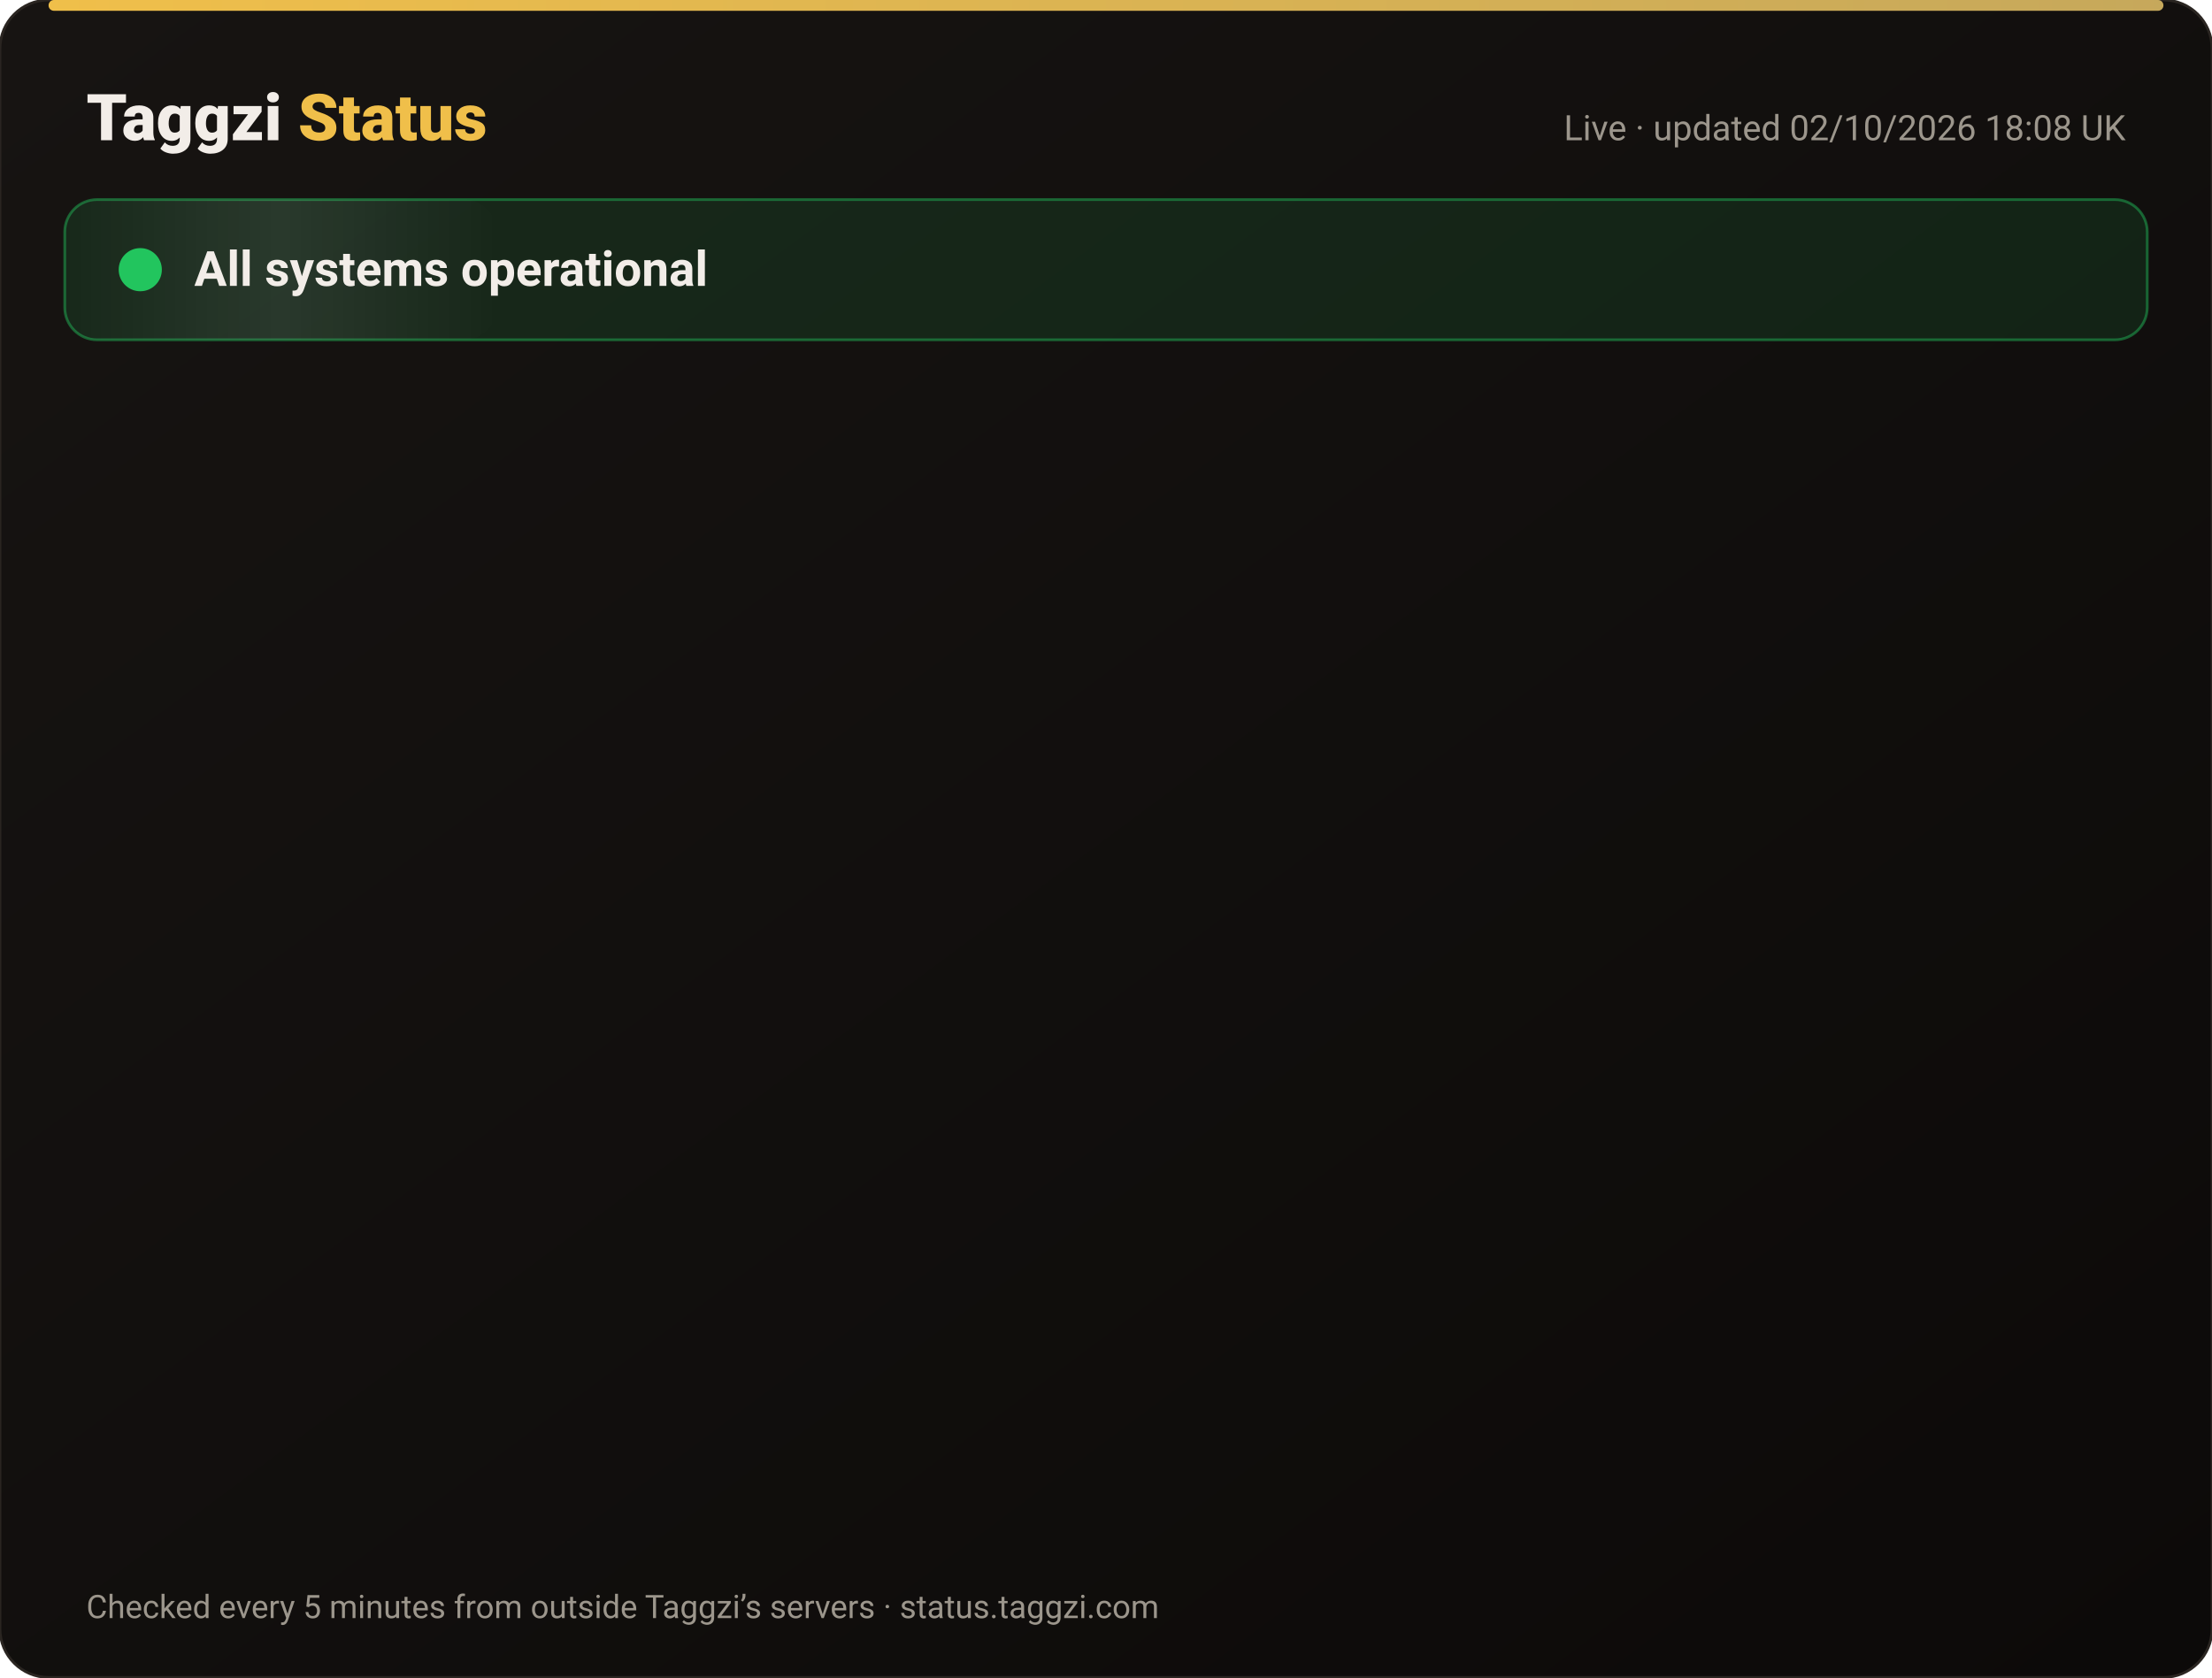
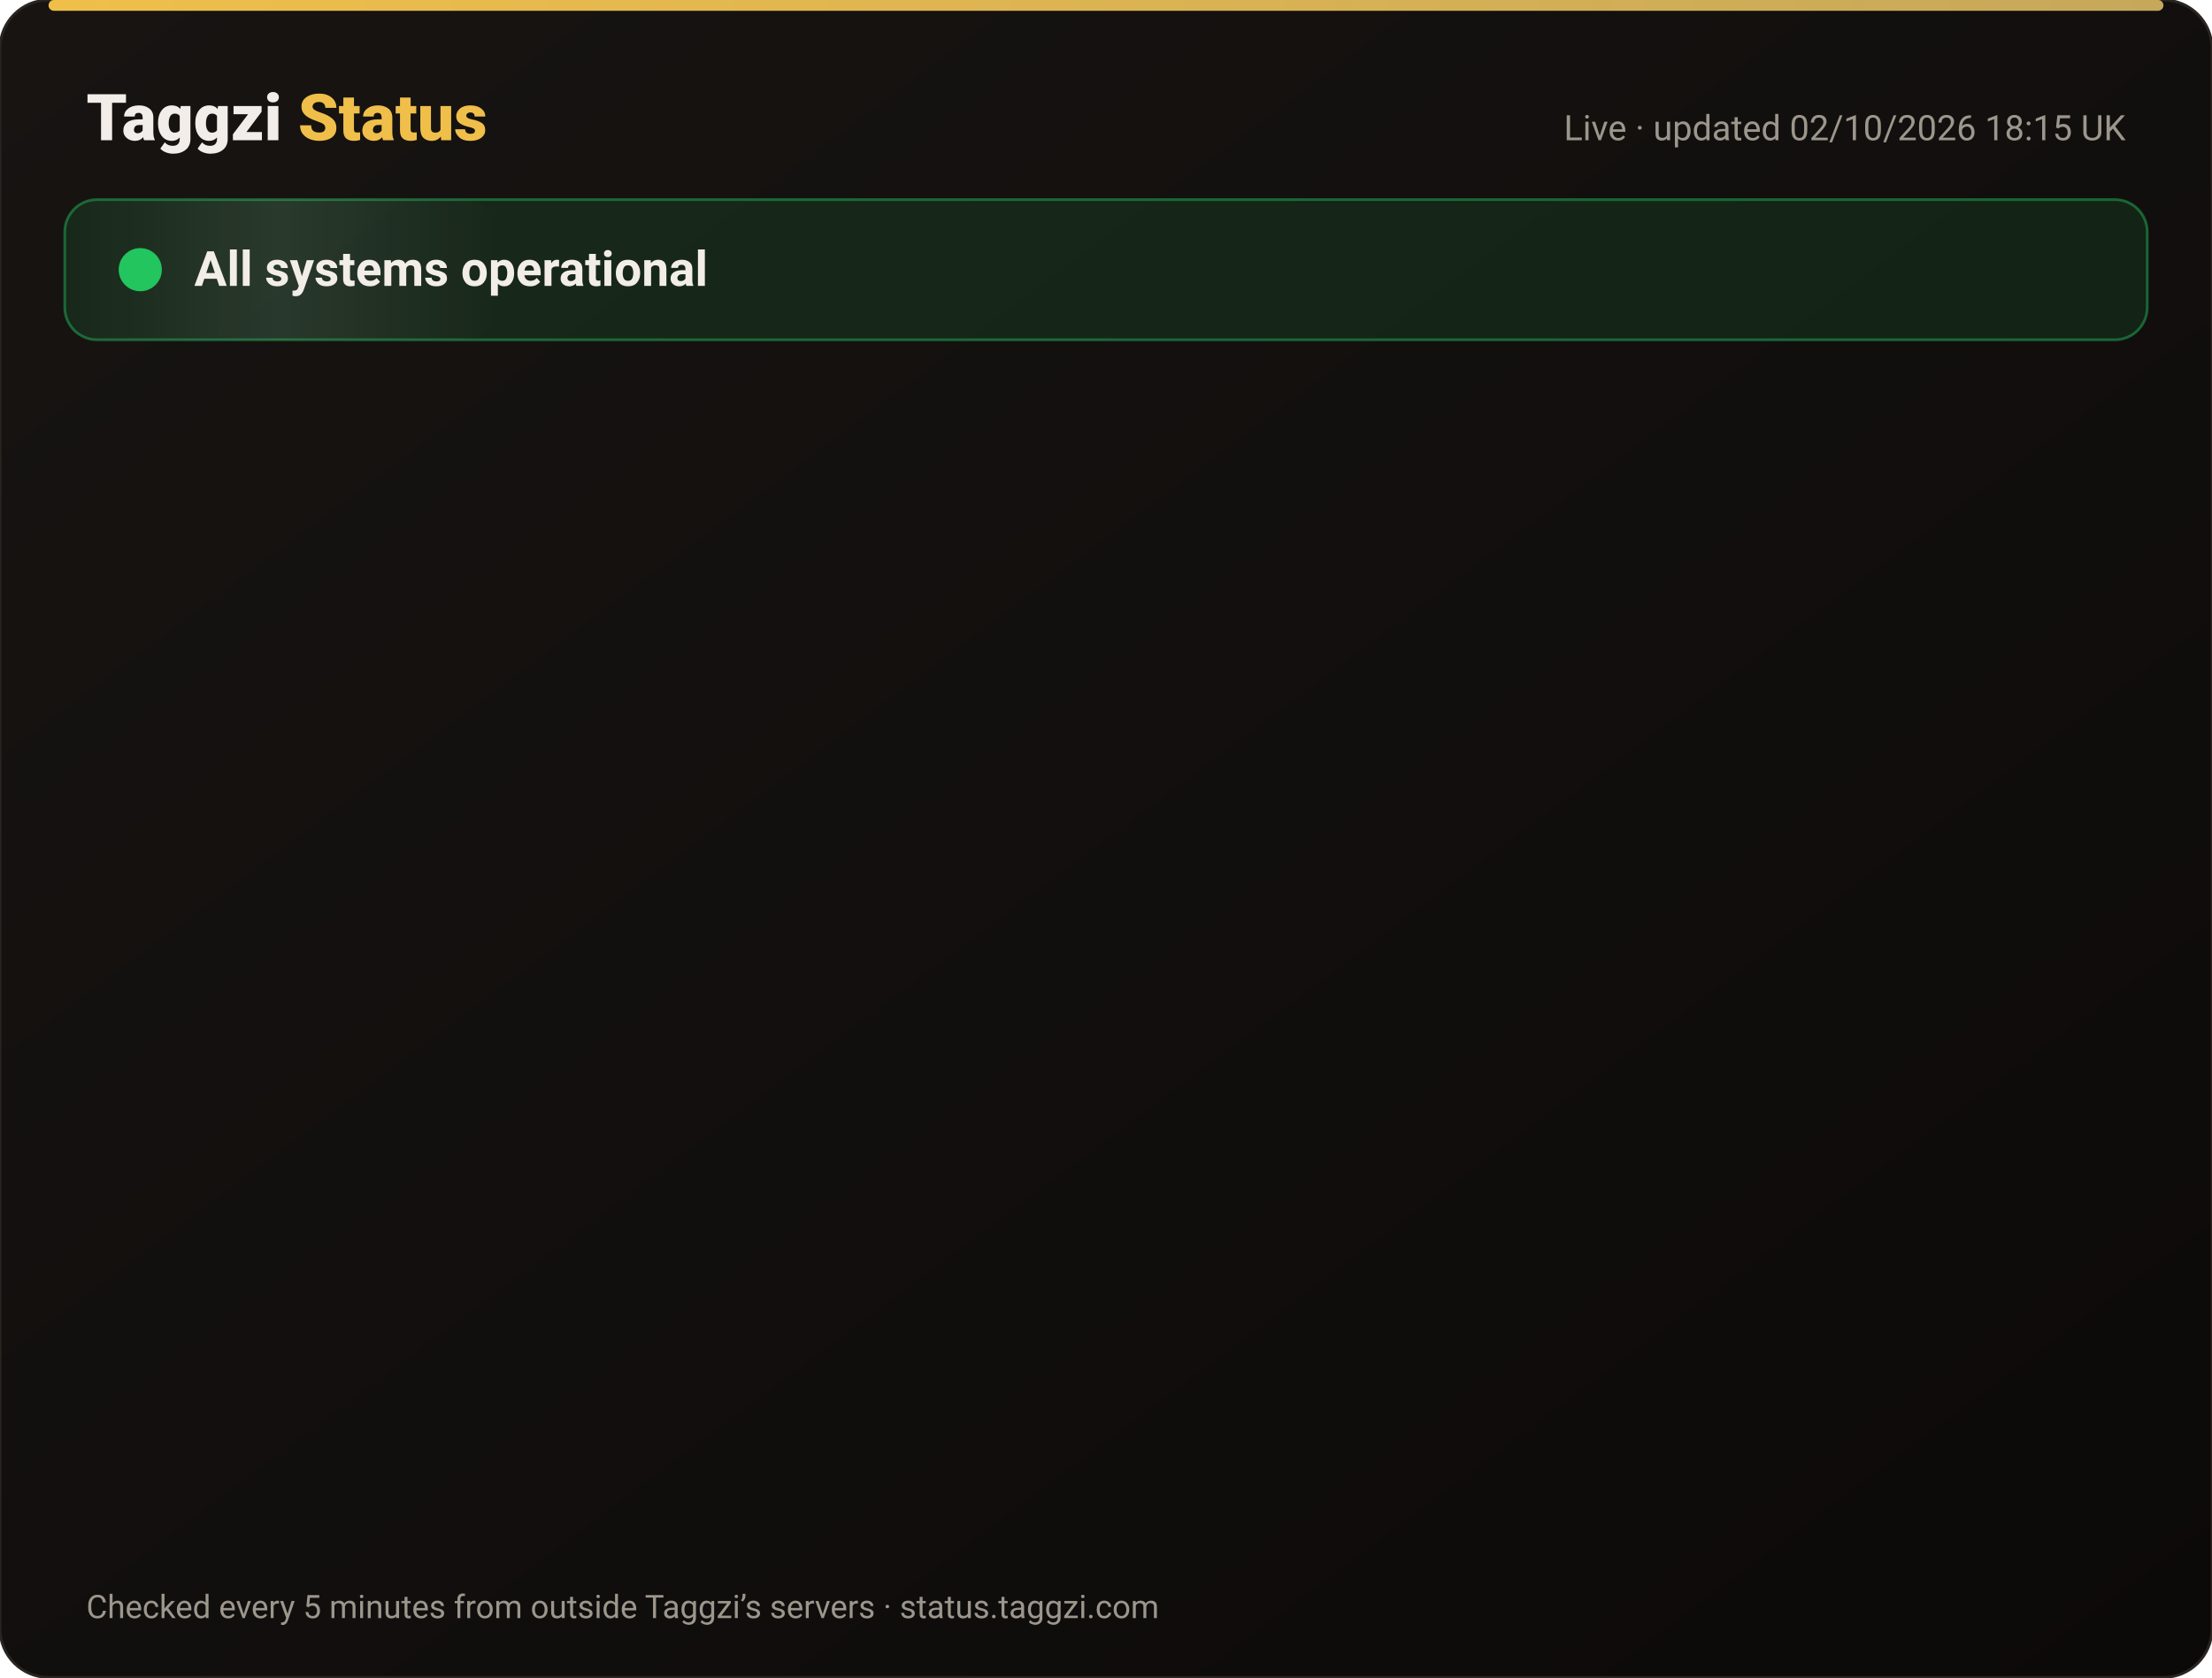
<svg xmlns="http://www.w3.org/2000/svg" width="820" height="622" viewBox="0 0 820 622" font-family="-apple-system,Segoe UI,Roboto,Helvetica,Arial,sans-serif">
  <defs>
    <linearGradient id="bg" x1="0" y1="0" x2="1" y2="1">
      <stop offset="0" stop-color="#171412" />
      <stop offset="1" stop-color="#0C0A09" />
    </linearGradient>
    <linearGradient id="gold" x1="0" x2="1">
      <stop offset="0" stop-color="#F0BF4A" />
      <stop offset="1" stop-color="#c6a85b" />
    </linearGradient>
    <linearGradient id="shine" x1="0" x2="1">
      <stop offset="0" stop-color="#fff" stop-opacity="0" />
      <stop offset=".5" stop-color="#fff" stop-opacity=".08" />
      <stop offset="1" stop-color="#fff" stop-opacity="0" />
    </linearGradient>
  </defs>
  <rect width="820" height="622" rx="18" fill="url(#bg)" stroke="#2a2521" />
  <rect x="18" y="0" width="784" height="4" rx="2" fill="url(#gold)" />
  <text x="32" y="52" font-size="24" font-weight="800" fill="#F2EDE8">Taggzi <tspan fill="#F0BF4A">Status</tspan>
  </text>
-   <text x="788" y="52" font-size="13" fill="#9C968C" text-anchor="end">Live · updated 02/10/2026 18:08 UK</text>
+   <text x="788" y="52" font-size="13" fill="#9C968C" text-anchor="end">Live · updated 02/10/2026 18:15 UK</text>
  <rect x="24" y="74" width="772" height="52" rx="12" fill="#22c55e" fill-opacity=".12" stroke="#22c55e" stroke-opacity=".45" />
  <rect x="24" y="74" width="160" height="52" rx="12" fill="url(#shine)">
    <animate attributeName="x" from="-160" to="820" dur="4s" repeatCount="indefinite" />
  </rect>
  <circle cx="52" cy="100" r="7" fill="#22c55e" />
  <circle cx="52" cy="100" r="7" fill="none" stroke="#22c55e" stroke-width="2">
    <animate attributeName="r" values="7;15;7" dur="2s" repeatCount="indefinite" />
    <animate attributeName="opacity" values=".9;0;.9" dur="2s" repeatCount="indefinite" />
  </circle>
  <text x="72" y="106" font-size="18" font-weight="700" fill="#F2EDE8">All systems operational</text>
  <g opacity="0">
    <animate attributeName="opacity" from="0" to="1" begin="0.00s" dur=".6s" fill="freeze" />
    <line x1="32" y1="188" x2="788" y2="188" stroke="#2a2521" />
    <circle cx="44" cy="166" r="6" fill="#22c55e">
      <animate attributeName="opacity" values="1;.45;1" dur="2.4s" begin="0.00s" repeatCount="indefinite" />
    </circle>
    <text x="62" y="171" font-size="15" font-weight="650" fill="#F2EDE8">Website</text>
    <text x="630" y="171" font-size="13" fill="#9C968C" text-anchor="end">100.00% uptime</text>
    <rect x="648" y="154" width="140" height="24" rx="12" fill="#22c55e" fill-opacity=".14" stroke="#22c55e" stroke-opacity=".5" />
    <text x="718" y="171" font-size="12" font-weight="700" fill="#22c55e" text-anchor="middle">Operational</text>
  </g>
  <g opacity="0">
    <animate attributeName="opacity" from="0" to="1" begin="0.15s" dur=".6s" fill="freeze" />
    <line x1="32" y1="234" x2="788" y2="234" stroke="#2a2521" />
    <circle cx="44" cy="212" r="6" fill="#22c55e">
      <animate attributeName="opacity" values="1;.45;1" dur="2.4s" begin="0.15s" repeatCount="indefinite" />
    </circle>
    <text x="62" y="217" font-size="15" font-weight="650" fill="#F2EDE8">Tag scans</text>
    <text x="630" y="217" font-size="13" fill="#9C968C" text-anchor="end">100.00% uptime</text>
    <rect x="648" y="200" width="140" height="24" rx="12" fill="#22c55e" fill-opacity=".14" stroke="#22c55e" stroke-opacity=".5" />
    <text x="718" y="217" font-size="12" font-weight="700" fill="#22c55e" text-anchor="middle">Operational</text>
  </g>
  <g opacity="0">
    <animate attributeName="opacity" from="0" to="1" begin="0.30s" dur=".6s" fill="freeze" />
    <line x1="32" y1="280" x2="788" y2="280" stroke="#2a2521" />
    <circle cx="44" cy="258" r="6" fill="#22c55e">
      <animate attributeName="opacity" values="1;.45;1" dur="2.4s" begin="0.30s" repeatCount="indefinite" />
    </circle>
    <text x="62" y="263" font-size="15" font-weight="650" fill="#F2EDE8">Manual tag lookup</text>
    <text x="630" y="263" font-size="13" fill="#9C968C" text-anchor="end">100.00% uptime</text>
    <rect x="648" y="246" width="140" height="24" rx="12" fill="#22c55e" fill-opacity=".14" stroke="#22c55e" stroke-opacity=".5" />
    <text x="718" y="263" font-size="12" font-weight="700" fill="#22c55e" text-anchor="middle">Operational</text>
  </g>
  <g opacity="0">
    <animate attributeName="opacity" from="0" to="1" begin="0.45s" dur=".6s" fill="freeze" />
    <line x1="32" y1="326" x2="788" y2="326" stroke="#2a2521" />
    <circle cx="44" cy="304" r="6" fill="#22c55e">
      <animate attributeName="opacity" values="1;.45;1" dur="2.4s" begin="0.45s" repeatCount="indefinite" />
    </circle>
    <text x="62" y="309" font-size="15" font-weight="650" fill="#F2EDE8">App &amp; login</text>
    <text x="630" y="309" font-size="13" fill="#9C968C" text-anchor="end">100.00% uptime</text>
    <rect x="648" y="292" width="140" height="24" rx="12" fill="#22c55e" fill-opacity=".14" stroke="#22c55e" stroke-opacity=".5" />
    <text x="718" y="309" font-size="12" font-weight="700" fill="#22c55e" text-anchor="middle">Operational</text>
  </g>
  <g opacity="0">
    <animate attributeName="opacity" from="0" to="1" begin="0.60s" dur=".6s" fill="freeze" />
    <line x1="32" y1="372" x2="788" y2="372" stroke="#2a2521" />
    <circle cx="44" cy="350" r="6" fill="#22c55e">
      <animate attributeName="opacity" values="1;.45;1" dur="2.4s" begin="0.60s" repeatCount="indefinite" />
    </circle>
    <text x="62" y="355" font-size="15" font-weight="650" fill="#F2EDE8">Community alerts</text>
    <text x="630" y="355" font-size="13" fill="#9C968C" text-anchor="end">100.00% uptime</text>
    <rect x="648" y="338" width="140" height="24" rx="12" fill="#22c55e" fill-opacity=".14" stroke="#22c55e" stroke-opacity=".5" />
    <text x="718" y="355" font-size="12" font-weight="700" fill="#22c55e" text-anchor="middle">Operational</text>
  </g>
  <g opacity="0">
    <animate attributeName="opacity" from="0" to="1" begin="0.75s" dur=".6s" fill="freeze" />
    <line x1="32" y1="418" x2="788" y2="418" stroke="#2a2521" />
    <circle cx="44" cy="396" r="6" fill="#22c55e">
      <animate attributeName="opacity" values="1;.45;1" dur="2.4s" begin="0.75s" repeatCount="indefinite" />
    </circle>
    <text x="62" y="401" font-size="15" font-weight="650" fill="#F2EDE8">Private calling</text>
    <text x="630" y="401" font-size="13" fill="#9C968C" text-anchor="end">100.00% uptime</text>
    <rect x="648" y="384" width="140" height="24" rx="12" fill="#22c55e" fill-opacity=".14" stroke="#22c55e" stroke-opacity=".5" />
    <text x="718" y="401" font-size="12" font-weight="700" fill="#22c55e" text-anchor="middle">Operational</text>
  </g>
  <g opacity="0">
    <animate attributeName="opacity" from="0" to="1" begin="0.90s" dur=".6s" fill="freeze" />
    <line x1="32" y1="464" x2="788" y2="464" stroke="#2a2521" />
    <circle cx="44" cy="442" r="6" fill="#22c55e">
      <animate attributeName="opacity" values="1;.45;1" dur="2.4s" begin="0.90s" repeatCount="indefinite" />
    </circle>
    <text x="62" y="447" font-size="15" font-weight="650" fill="#F2EDE8">Payments</text>
    <text x="630" y="447" font-size="13" fill="#9C968C" text-anchor="end">100.00% uptime</text>
    <rect x="648" y="430" width="140" height="24" rx="12" fill="#22c55e" fill-opacity=".14" stroke="#22c55e" stroke-opacity=".5" />
    <text x="718" y="447" font-size="12" font-weight="700" fill="#22c55e" text-anchor="middle">Operational</text>
  </g>
  <g opacity="0">
    <animate attributeName="opacity" from="0" to="1" begin="1.05s" dur=".6s" fill="freeze" />
    <line x1="32" y1="510" x2="788" y2="510" stroke="#2a2521" />
    <circle cx="44" cy="488" r="6" fill="#22c55e">
      <animate attributeName="opacity" values="1;.45;1" dur="2.4s" begin="1.05s" repeatCount="indefinite" />
    </circle>
    <text x="62" y="493" font-size="15" font-weight="650" fill="#F2EDE8">Email &amp; support</text>
    <text x="630" y="493" font-size="13" fill="#9C968C" text-anchor="end">100.00% uptime</text>
    <rect x="648" y="476" width="140" height="24" rx="12" fill="#22c55e" fill-opacity=".14" stroke="#22c55e" stroke-opacity=".5" />
    <text x="718" y="493" font-size="12" font-weight="700" fill="#22c55e" text-anchor="middle">Operational</text>
  </g>
  <g opacity="0">
    <animate attributeName="opacity" from="0" to="1" begin="1.20s" dur=".6s" fill="freeze" />
    <line x1="32" y1="556" x2="788" y2="556" stroke="#2a2521" />
    <circle cx="44" cy="534" r="6" fill="#22c55e">
      <animate attributeName="opacity" values="1;.45;1" dur="2.4s" begin="1.20s" repeatCount="indefinite" />
    </circle>
    <text x="62" y="539" font-size="15" font-weight="650" fill="#F2EDE8">Secure connection (SSL)</text>
    <text x="630" y="539" font-size="13" fill="#9C968C" text-anchor="end">100.00% uptime</text>
    <rect x="648" y="522" width="140" height="24" rx="12" fill="#22c55e" fill-opacity=".14" stroke="#22c55e" stroke-opacity=".5" />
    <text x="718" y="539" font-size="12" font-weight="700" fill="#22c55e" text-anchor="middle">Operational</text>
  </g>
  <text x="32" y="600" font-size="12" fill="#9C968C">Checked every 5 minutes from outside Taggzi’s servers · status.taggzi.com</text>
</svg>
